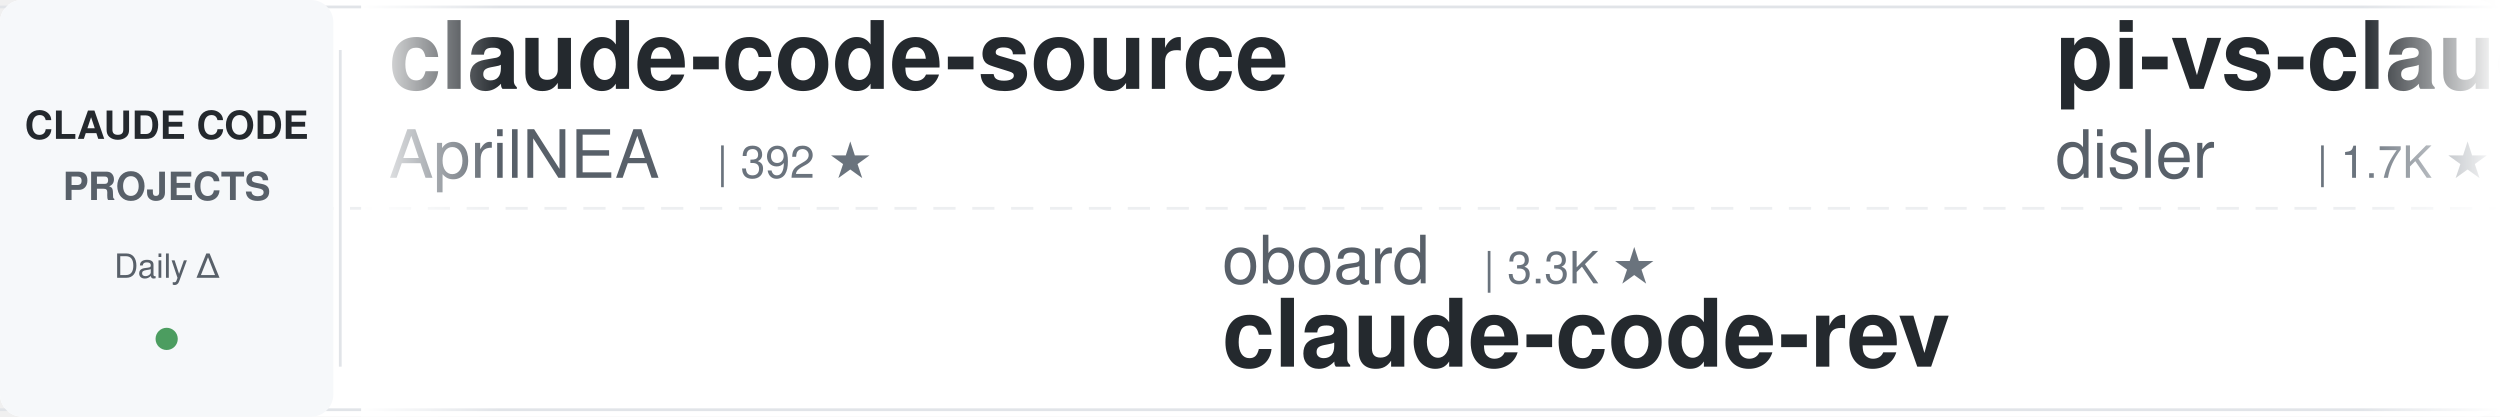
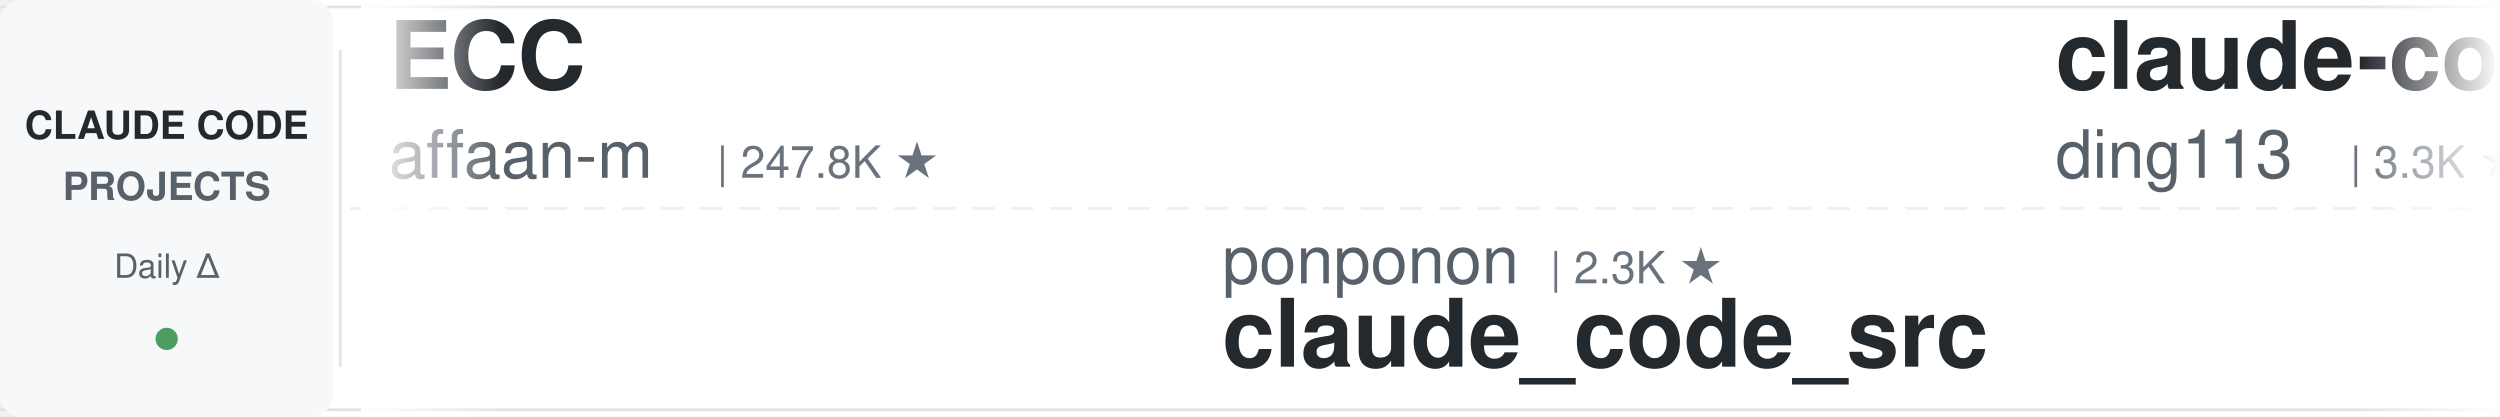
<svg xmlns="http://www.w3.org/2000/svg" width="900" height="150">
  <defs>
    <linearGradient id="leftFade" x1="0%" y1="0%" x2="100%" y2="0%">
      <stop offset="0%" style="stop-color:#ffffff;stop-opacity:1" />
      <stop offset="100%" style="stop-color:#ffffff;stop-opacity:0" />
    </linearGradient>
    <linearGradient id="rightFade" x1="0%" y1="0%" x2="100%" y2="0%">
      <stop offset="0%" style="stop-color:#ffffff;stop-opacity:0" />
      <stop offset="100%" style="stop-color:#ffffff;stop-opacity:1" />
    </linearGradient>
  </defs>
  <rect width="900" height="150" fill="#ffffff" rx="8" />
  <rect x="0" y="2" width="900" height="1" fill="#e1e4e8" />
  <rect x="0" y="147" width="900" height="1" fill="#e1e4e8" />
  <line x1="0" y1="75" x2="900" y2="75" stroke="#e1e4e8" stroke-width="1" stroke-dasharray="8 6" opacity="0.6" />
  <rect x="0" y="0" width="120" height="150" fill="#f6f8fa" rx="8" />
  <text x="60" y="50" font-family="-apple-system, BlinkMacSystemFont, 'Segoe UI', Helvetica, Arial, sans-serif" font-size="14" font-weight="600" fill="#24292e" text-anchor="middle">CLAUDE CODE</text>
  <text x="60" y="72" font-family="-apple-system, BlinkMacSystemFont, 'Segoe UI', Helvetica, Arial, sans-serif" font-size="14" font-weight="600" fill="#586069" text-anchor="middle">PROJECTS</text>
  <text x="60" y="100" font-family="-apple-system, BlinkMacSystemFont, 'Segoe UI', Helvetica, Arial, sans-serif" font-size="12" font-weight="500" fill="#586069" text-anchor="middle">Daily Δ</text>
  <circle cx="60" cy="122" r="4" fill="#22863a" opacity="0.8" />
  <rect x="122" y="18" width="1" height="114" fill="#e1e4e8" />
  <clipPath id="tickerClip">
    <rect x="130" y="0" width="770" height="150" />
  </clipPath>
  <g clip-path="url(#tickerClip)">
    <g id="tickerItems">
      <animateTransform attributeName="transform" attributeType="XML" type="translate" from="0 0" to="-3000 0" dur="54s" repeatCount="indefinite" />
      <g transform="translate(0, 0)">
-         <text x="140" y="32" font-family="-apple-system, BlinkMacSystemFont, 'Segoe UI', Helvetica, Arial, sans-serif" font-size="34" font-weight="600" fill="#24292e">claude-code-source</text>
-         <text x="140" y="64" font-family="-apple-system, BlinkMacSystemFont, 'Segoe UI', Helvetica, Arial, sans-serif" font-size="24" font-weight="400" fill="#586069">AprilNEA</text>
-         <text x="258" y="64" font-family="-apple-system, BlinkMacSystemFont, 'Segoe UI', Helvetica, Arial, sans-serif" font-size="16" font-weight="500" fill="#6a737d">| 392 ★</text>
+         <text x="140" y="32" font-family="-apple-system, BlinkMacSystemFont, 'Segoe UI', Helvetica, Arial, sans-serif" font-size="34" font-weight="600" fill="#24292e">ECC</text>
+         <text x="140" y="64" font-family="-apple-system, BlinkMacSystemFont, 'Segoe UI', Helvetica, Arial, sans-serif" font-size="24" font-weight="400" fill="#586069">affaan-m</text>
+         <text x="258" y="64" font-family="-apple-system, BlinkMacSystemFont, 'Segoe UI', Helvetica, Arial, sans-serif" font-size="16" font-weight="500" fill="#6a737d">| 247.8K ★</text>
      </g>
      <g transform="translate(300, 0)">
-         <text x="140" y="102" font-family="-apple-system, BlinkMacSystemFont, 'Segoe UI', Helvetica, Arial, sans-serif" font-size="24" font-weight="400" fill="#586069">oboard</text>
-         <text x="234" y="102" font-family="-apple-system, BlinkMacSystemFont, 'Segoe UI', Helvetica, Arial, sans-serif" font-size="16" font-weight="500" fill="#6a737d">| 3.3K ★</text>
-         <text x="140" y="132" font-family="-apple-system, BlinkMacSystemFont, 'Segoe UI', Helvetica, Arial, sans-serif" font-size="34" font-weight="600" fill="#24292e">claude-code-rev</text>
+         <text x="140" y="102" font-family="-apple-system, BlinkMacSystemFont, 'Segoe UI', Helvetica, Arial, sans-serif" font-size="24" font-weight="400" fill="#586069">ponponon</text>
+         <text x="258" y="102" font-family="-apple-system, BlinkMacSystemFont, 'Segoe UI', Helvetica, Arial, sans-serif" font-size="16" font-weight="500" fill="#6a737d">| 2.3K ★</text>
+         <text x="140" y="132" font-family="-apple-system, BlinkMacSystemFont, 'Segoe UI', Helvetica, Arial, sans-serif" font-size="34" font-weight="600" fill="#24292e">claude_code_src</text>
      </g>
      <g transform="translate(600, 0)">
-         <text x="140" y="32" font-family="-apple-system, BlinkMacSystemFont, 'Segoe UI', Helvetica, Arial, sans-serif" font-size="34" font-weight="600" fill="#24292e">pi-vs-claude-code</text>
-         <text x="140" y="64" font-family="-apple-system, BlinkMacSystemFont, 'Segoe UI', Helvetica, Arial, sans-serif" font-size="24" font-weight="400" fill="#586069">disler</text>
-         <text x="234" y="64" font-family="-apple-system, BlinkMacSystemFont, 'Segoe UI', Helvetica, Arial, sans-serif" font-size="16" font-weight="500" fill="#6a737d">| 1.7K ★</text>
+         <text x="140" y="32" font-family="-apple-system, BlinkMacSystemFont, 'Segoe UI', Helvetica, Arial, sans-serif" font-size="34" font-weight="600" fill="#24292e">claude-code-hub</text>
+         <text x="140" y="64" font-family="-apple-system, BlinkMacSystemFont, 'Segoe UI', Helvetica, Arial, sans-serif" font-size="24" font-weight="400" fill="#586069">ding113</text>
+         <text x="246" y="64" font-family="-apple-system, BlinkMacSystemFont, 'Segoe UI', Helvetica, Arial, sans-serif" font-size="16" font-weight="500" fill="#6a737d">| 3.3K ★</text>
      </g>
      <g transform="translate(900, 0)">
-         <text x="140" y="102" font-family="-apple-system, BlinkMacSystemFont, 'Segoe UI', Helvetica, Arial, sans-serif" font-size="24" font-weight="400" fill="#586069">anthropics</text>
-         <text x="282" y="102" font-family="-apple-system, BlinkMacSystemFont, 'Segoe UI', Helvetica, Arial, sans-serif" font-size="16" font-weight="500" fill="#6a737d">| 8.8K ★</text>
-         <text x="140" y="132" font-family="-apple-system, BlinkMacSystemFont, 'Segoe UI', Helvetica, Arial, sans-serif" font-size="34" font-weight="600" fill="#24292e">claude-code-action</text>
+         <text x="140" y="102" font-family="-apple-system, BlinkMacSystemFont, 'Segoe UI', Helvetica, Arial, sans-serif" font-size="24" font-weight="400" fill="#586069">krusemediallc</text>
+         <text x="318" y="102" font-family="-apple-system, BlinkMacSystemFont, 'Segoe UI', Helvetica, Arial, sans-serif" font-size="16" font-weight="500" fill="#6a737d">| 1.5K ★</text>
+         <text x="140" y="132" font-family="-apple-system, BlinkMacSystemFont, 'Segoe UI', Helvetica, Arial, sans-serif" font-size="34" font-weight="600" fill="#24292e">arcads-claude-code</text>
      </g>
      <g transform="translate(1200, 0)">
-         <text x="140" y="32" font-family="-apple-system, BlinkMacSystemFont, 'Segoe UI', Helvetica, Arial, sans-serif" font-size="34" font-weight="600" fill="#24292e">my-claude-code-setup</text>
-         <text x="140" y="64" font-family="-apple-system, BlinkMacSystemFont, 'Segoe UI', Helvetica, Arial, sans-serif" font-size="24" font-weight="400" fill="#586069">centminmod</text>
-         <text x="282" y="64" font-family="-apple-system, BlinkMacSystemFont, 'Segoe UI', Helvetica, Arial, sans-serif" font-size="16" font-weight="500" fill="#6a737d">| 2.6K ★</text>
+         <text x="140" y="32" font-family="-apple-system, BlinkMacSystemFont, 'Segoe UI', Helvetica, Arial, sans-serif" font-size="34" font-weight="600" fill="#24292e">claude-code-tudou</text>
+         <text x="140" y="64" font-family="-apple-system, BlinkMacSystemFont, 'Segoe UI', Helvetica, Arial, sans-serif" font-size="24" font-weight="400" fill="#586069">AICoderTudou</text>
+         <text x="306" y="64" font-family="-apple-system, BlinkMacSystemFont, 'Segoe UI', Helvetica, Arial, sans-serif" font-size="16" font-weight="500" fill="#6a737d">| 495 ★</text>
      </g>
      <g transform="translate(1500, 0)">
-         <text x="140" y="102" font-family="-apple-system, BlinkMacSystemFont, 'Segoe UI', Helvetica, Arial, sans-serif" font-size="24" font-weight="400" fill="#586069">JrCx7scC</text>
-         <text x="258" y="102" font-family="-apple-system, BlinkMacSystemFont, 'Segoe UI', Helvetica, Arial, sans-serif" font-size="16" font-weight="500" fill="#6a737d">| 375 ★</text>
-         <text x="140" y="132" font-family="-apple-system, BlinkMacSystemFont, 'Segoe UI', Helvetica, Arial, sans-serif" font-size="34" font-weight="600" fill="#24292e">claude-code-source</text>
+         <text x="140" y="102" font-family="-apple-system, BlinkMacSystemFont, 'Segoe UI', Helvetica, Arial, sans-serif" font-size="24" font-weight="400" fill="#586069">anthropics</text>
+         <text x="282" y="102" font-family="-apple-system, BlinkMacSystemFont, 'Segoe UI', Helvetica, Arial, sans-serif" font-size="16" font-weight="500" fill="#6a737d">| 970 ★</text>
+         <text x="140" y="132" font-family="-apple-system, BlinkMacSystemFont, 'Segoe UI', Helvetica, Arial, sans-serif" font-size="34" font-weight="600" fill="#24292e">claude-code-base-action</text>
      </g>
      <g transform="translate(1800, 0)">
-         <text x="140" y="32" font-family="-apple-system, BlinkMacSystemFont, 'Segoe UI', Helvetica, Arial, sans-serif" font-size="34" font-weight="600" fill="#24292e">claude-code-ultimate-gui...</text>
-         <text x="140" y="64" font-family="-apple-system, BlinkMacSystemFont, 'Segoe UI', Helvetica, Arial, sans-serif" font-size="24" font-weight="400" fill="#586069">FlorianBruniaux</text>
-         <text x="342" y="64" font-family="-apple-system, BlinkMacSystemFont, 'Segoe UI', Helvetica, Arial, sans-serif" font-size="16" font-weight="500" fill="#6a737d">| 5.9K ★</text>
+         <text x="140" y="32" font-family="-apple-system, BlinkMacSystemFont, 'Segoe UI', Helvetica, Arial, sans-serif" font-size="34" font-weight="600" fill="#24292e">andrej-karpathy-skills</text>
+         <text x="140" y="64" font-family="-apple-system, BlinkMacSystemFont, 'Segoe UI', Helvetica, Arial, sans-serif" font-size="24" font-weight="400" fill="#586069">multica-ai</text>
+         <text x="282" y="64" font-family="-apple-system, BlinkMacSystemFont, 'Segoe UI', Helvetica, Arial, sans-serif" font-size="16" font-weight="500" fill="#6a737d">| 210.1K ★</text>
      </g>
      <g transform="translate(2100, 0)">
-         <text x="140" y="102" font-family="-apple-system, BlinkMacSystemFont, 'Segoe UI', Helvetica, Arial, sans-serif" font-size="24" font-weight="400" fill="#586069">musistudio</text>
-         <text x="282" y="102" font-family="-apple-system, BlinkMacSystemFont, 'Segoe UI', Helvetica, Arial, sans-serif" font-size="16" font-weight="500" fill="#6a737d">| 37.1K ★</text>
-         <text x="140" y="132" font-family="-apple-system, BlinkMacSystemFont, 'Segoe UI', Helvetica, Arial, sans-serif" font-size="34" font-weight="600" fill="#24292e">claude-code-router</text>
-       </g>
-       <g transform="translate(2400, 0)">
-         <text x="140" y="32" font-family="-apple-system, BlinkMacSystemFont, 'Segoe UI', Helvetica, Arial, sans-serif" font-size="34" font-weight="600" fill="#24292e">Claude-Code-Source-Study</text>
-         <text x="140" y="64" font-family="-apple-system, BlinkMacSystemFont, 'Segoe UI', Helvetica, Arial, sans-serif" font-size="24" font-weight="400" fill="#586069">luyao618</text>
-         <text x="258" y="64" font-family="-apple-system, BlinkMacSystemFont, 'Segoe UI', Helvetica, Arial, sans-serif" font-size="16" font-weight="500" fill="#6a737d">| 1.7K ★</text>
-       </g>
-       <g transform="translate(2700, 0)">
        <text x="140" y="102" font-family="-apple-system, BlinkMacSystemFont, 'Segoe UI', Helvetica, Arial, sans-serif" font-size="24" font-weight="400" fill="#586069">daymade</text>
        <text x="246" y="102" font-family="-apple-system, BlinkMacSystemFont, 'Segoe UI', Helvetica, Arial, sans-serif" font-size="16" font-weight="500" fill="#6a737d">| 1.4K ★</text>
        <text x="140" y="132" font-family="-apple-system, BlinkMacSystemFont, 'Segoe UI', Helvetica, Arial, sans-serif" font-size="34" font-weight="600" fill="#24292e">claude-code-skills</text>
      </g>
+       <g transform="translate(2400, 0)">
+         <text x="140" y="32" font-family="-apple-system, BlinkMacSystemFont, 'Segoe UI', Helvetica, Arial, sans-serif" font-size="34" font-weight="600" fill="#24292e">claude-code-rev</text>
+         <text x="140" y="64" font-family="-apple-system, BlinkMacSystemFont, 'Segoe UI', Helvetica, Arial, sans-serif" font-size="24" font-weight="400" fill="#586069">oboard</text>
+         <text x="234" y="64" font-family="-apple-system, BlinkMacSystemFont, 'Segoe UI', Helvetica, Arial, sans-serif" font-size="16" font-weight="500" fill="#6a737d">| 3.3K ★</text>
+       </g>
+       <g transform="translate(2700, 0)">
+         <text x="140" y="102" font-family="-apple-system, BlinkMacSystemFont, 'Segoe UI', Helvetica, Arial, sans-serif" font-size="24" font-weight="400" fill="#586069">asgeirtj</text>
+         <text x="258" y="102" font-family="-apple-system, BlinkMacSystemFont, 'Segoe UI', Helvetica, Arial, sans-serif" font-size="16" font-weight="500" fill="#6a737d">| 64.1K ★</text>
+         <text x="140" y="132" font-family="-apple-system, BlinkMacSystemFont, 'Segoe UI', Helvetica, Arial, sans-serif" font-size="34" font-weight="600" fill="#24292e">system_prompts_leaks</text>
+       </g>
      <g transform="translate(3000, 0)">
-         <text x="140" y="32" font-family="-apple-system, BlinkMacSystemFont, 'Segoe UI', Helvetica, Arial, sans-serif" font-size="34" font-weight="600" fill="#24292e">claude-code-source</text>
-         <text x="140" y="64" font-family="-apple-system, BlinkMacSystemFont, 'Segoe UI', Helvetica, Arial, sans-serif" font-size="24" font-weight="400" fill="#586069">AprilNEA</text>
-         <text x="258" y="64" font-family="-apple-system, BlinkMacSystemFont, 'Segoe UI', Helvetica, Arial, sans-serif" font-size="16" font-weight="500" fill="#6a737d">| 392 ★</text>
+         <text x="140" y="32" font-family="-apple-system, BlinkMacSystemFont, 'Segoe UI', Helvetica, Arial, sans-serif" font-size="34" font-weight="600" fill="#24292e">ECC</text>
+         <text x="140" y="64" font-family="-apple-system, BlinkMacSystemFont, 'Segoe UI', Helvetica, Arial, sans-serif" font-size="24" font-weight="400" fill="#586069">affaan-m</text>
+         <text x="258" y="64" font-family="-apple-system, BlinkMacSystemFont, 'Segoe UI', Helvetica, Arial, sans-serif" font-size="16" font-weight="500" fill="#6a737d">| 247.8K ★</text>
      </g>
      <g transform="translate(3300, 0)">
-         <text x="140" y="102" font-family="-apple-system, BlinkMacSystemFont, 'Segoe UI', Helvetica, Arial, sans-serif" font-size="24" font-weight="400" fill="#586069">oboard</text>
-         <text x="234" y="102" font-family="-apple-system, BlinkMacSystemFont, 'Segoe UI', Helvetica, Arial, sans-serif" font-size="16" font-weight="500" fill="#6a737d">| 3.3K ★</text>
-         <text x="140" y="132" font-family="-apple-system, BlinkMacSystemFont, 'Segoe UI', Helvetica, Arial, sans-serif" font-size="34" font-weight="600" fill="#24292e">claude-code-rev</text>
+         <text x="140" y="102" font-family="-apple-system, BlinkMacSystemFont, 'Segoe UI', Helvetica, Arial, sans-serif" font-size="24" font-weight="400" fill="#586069">ponponon</text>
+         <text x="258" y="102" font-family="-apple-system, BlinkMacSystemFont, 'Segoe UI', Helvetica, Arial, sans-serif" font-size="16" font-weight="500" fill="#6a737d">| 2.3K ★</text>
+         <text x="140" y="132" font-family="-apple-system, BlinkMacSystemFont, 'Segoe UI', Helvetica, Arial, sans-serif" font-size="34" font-weight="600" fill="#24292e">claude_code_src</text>
      </g>
      <g transform="translate(3600, 0)">
-         <text x="140" y="32" font-family="-apple-system, BlinkMacSystemFont, 'Segoe UI', Helvetica, Arial, sans-serif" font-size="34" font-weight="600" fill="#24292e">pi-vs-claude-code</text>
-         <text x="140" y="64" font-family="-apple-system, BlinkMacSystemFont, 'Segoe UI', Helvetica, Arial, sans-serif" font-size="24" font-weight="400" fill="#586069">disler</text>
-         <text x="234" y="64" font-family="-apple-system, BlinkMacSystemFont, 'Segoe UI', Helvetica, Arial, sans-serif" font-size="16" font-weight="500" fill="#6a737d">| 1.7K ★</text>
+         <text x="140" y="32" font-family="-apple-system, BlinkMacSystemFont, 'Segoe UI', Helvetica, Arial, sans-serif" font-size="34" font-weight="600" fill="#24292e">claude-code-hub</text>
+         <text x="140" y="64" font-family="-apple-system, BlinkMacSystemFont, 'Segoe UI', Helvetica, Arial, sans-serif" font-size="24" font-weight="400" fill="#586069">ding113</text>
+         <text x="246" y="64" font-family="-apple-system, BlinkMacSystemFont, 'Segoe UI', Helvetica, Arial, sans-serif" font-size="16" font-weight="500" fill="#6a737d">| 3.3K ★</text>
      </g>
      <g transform="translate(3900, 0)">
-         <text x="140" y="102" font-family="-apple-system, BlinkMacSystemFont, 'Segoe UI', Helvetica, Arial, sans-serif" font-size="24" font-weight="400" fill="#586069">anthropics</text>
-         <text x="282" y="102" font-family="-apple-system, BlinkMacSystemFont, 'Segoe UI', Helvetica, Arial, sans-serif" font-size="16" font-weight="500" fill="#6a737d">| 8.8K ★</text>
-         <text x="140" y="132" font-family="-apple-system, BlinkMacSystemFont, 'Segoe UI', Helvetica, Arial, sans-serif" font-size="34" font-weight="600" fill="#24292e">claude-code-action</text>
+         <text x="140" y="102" font-family="-apple-system, BlinkMacSystemFont, 'Segoe UI', Helvetica, Arial, sans-serif" font-size="24" font-weight="400" fill="#586069">krusemediallc</text>
+         <text x="318" y="102" font-family="-apple-system, BlinkMacSystemFont, 'Segoe UI', Helvetica, Arial, sans-serif" font-size="16" font-weight="500" fill="#6a737d">| 1.5K ★</text>
+         <text x="140" y="132" font-family="-apple-system, BlinkMacSystemFont, 'Segoe UI', Helvetica, Arial, sans-serif" font-size="34" font-weight="600" fill="#24292e">arcads-claude-code</text>
      </g>
    </g>
  </g>
  <rect x="130" y="0" width="50" height="150" fill="url(#leftFade)" />
  <rect x="850" y="0" width="50" height="150" fill="url(#rightFade)" />
</svg>
